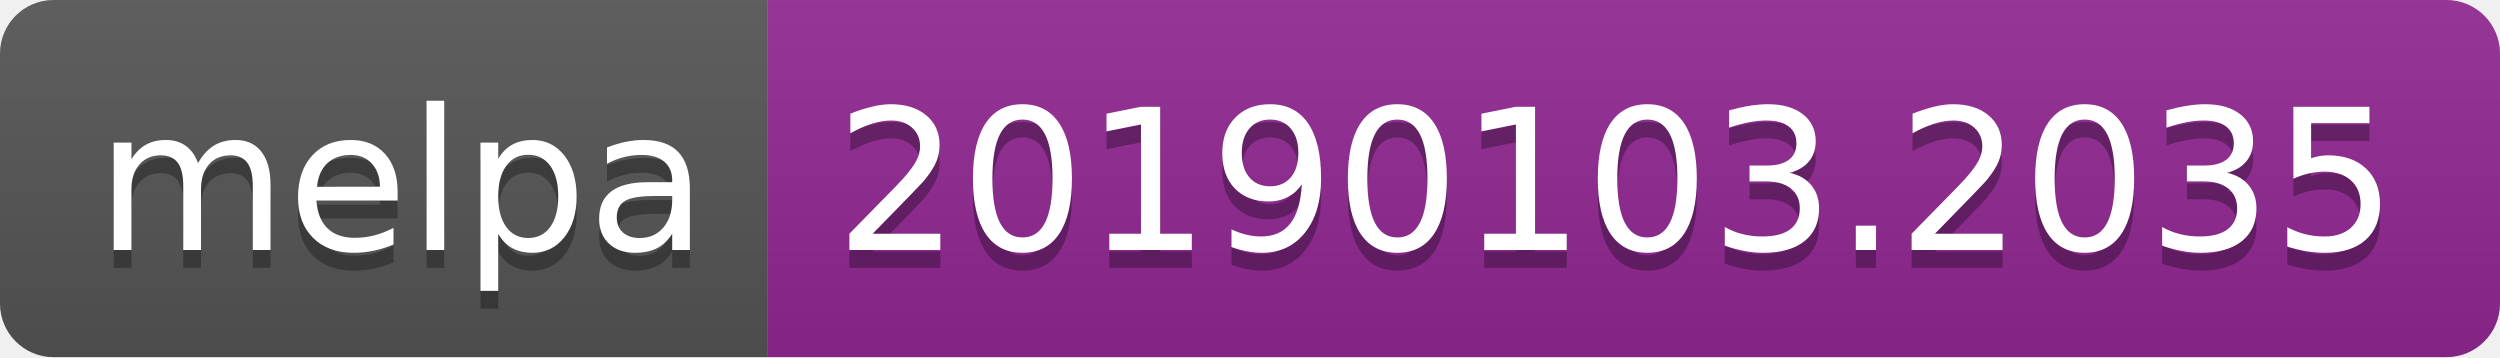
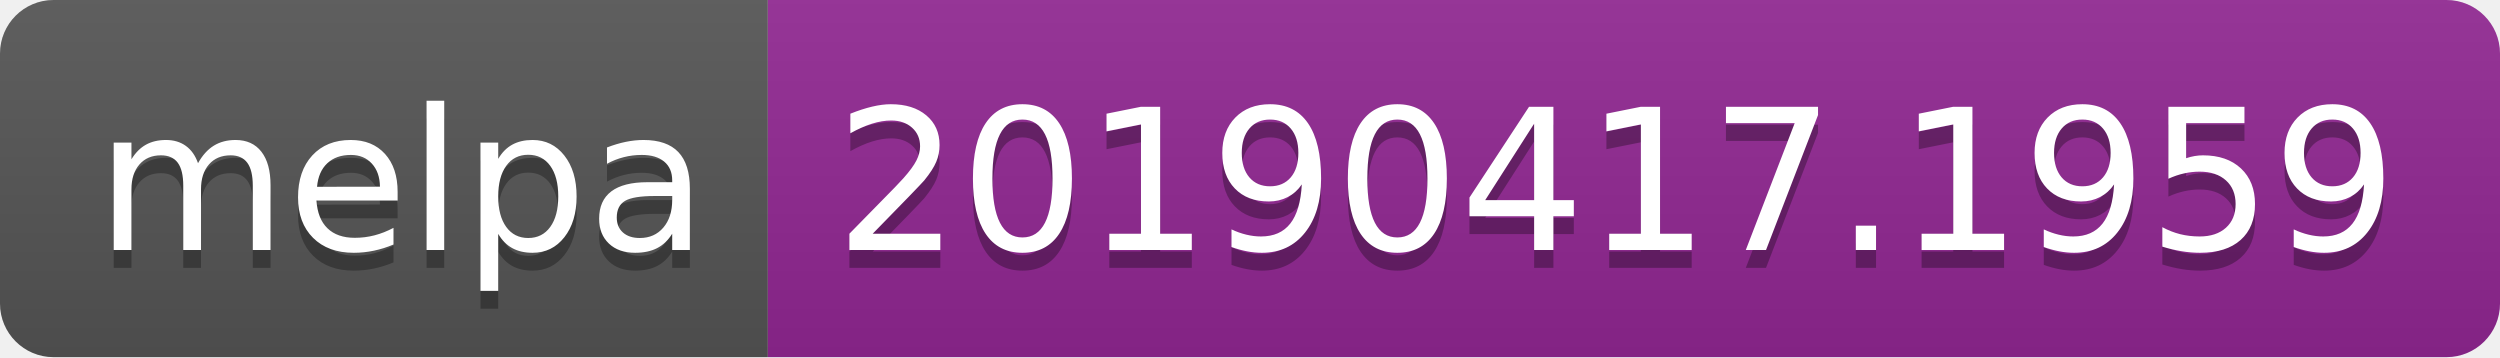
<svg xmlns="http://www.w3.org/2000/svg" width="140" height="20">
  <linearGradient id="b" x2="0" y2="100%">
    <stop offset="0" stop-color="#bbb" stop-opacity=".1" />
    <stop offset="1" stop-opacity=".1" />
  </linearGradient>
  <clipPath id="a">
    <rect width="140" height="20" rx="3" fill="#fff" />
  </clipPath>
  <g clip-path="url(#a)">
    <path fill="#555" d="M0 0h43v20H0z" />
    <path fill="#922793" d="M43 0h97v20H43z" />
    <path fill="url(#b)" d="M0 0h140v20H0z" />
  </g>
  <g fill="#fff" text-anchor="middle" font-family="DejaVu Sans,Verdana,Geneva,sans-serif" font-size="110">
    <text x="225" y="150" fill="#010101" fill-opacity=".3" transform="scale(.1)" textLength="330">melpa</text>
    <text x="225" y="140" transform="scale(.1)" textLength="330">melpa</text>
-     <text x="905" y="150" fill="#010101" fill-opacity=".3" transform="scale(.1)" textLength="870">20190103.2035</text>
-     <text x="905" y="140" transform="scale(.1)" textLength="870">20190103.2035</text>
+     <text x="905" y="150" fill="#010101" fill-opacity=".3" transform="scale(.1)" textLength="870">20190417.1959</text>
+     <text x="905" y="140" transform="scale(.1)" textLength="870">20190417.1959</text>
  </g>
</svg>
